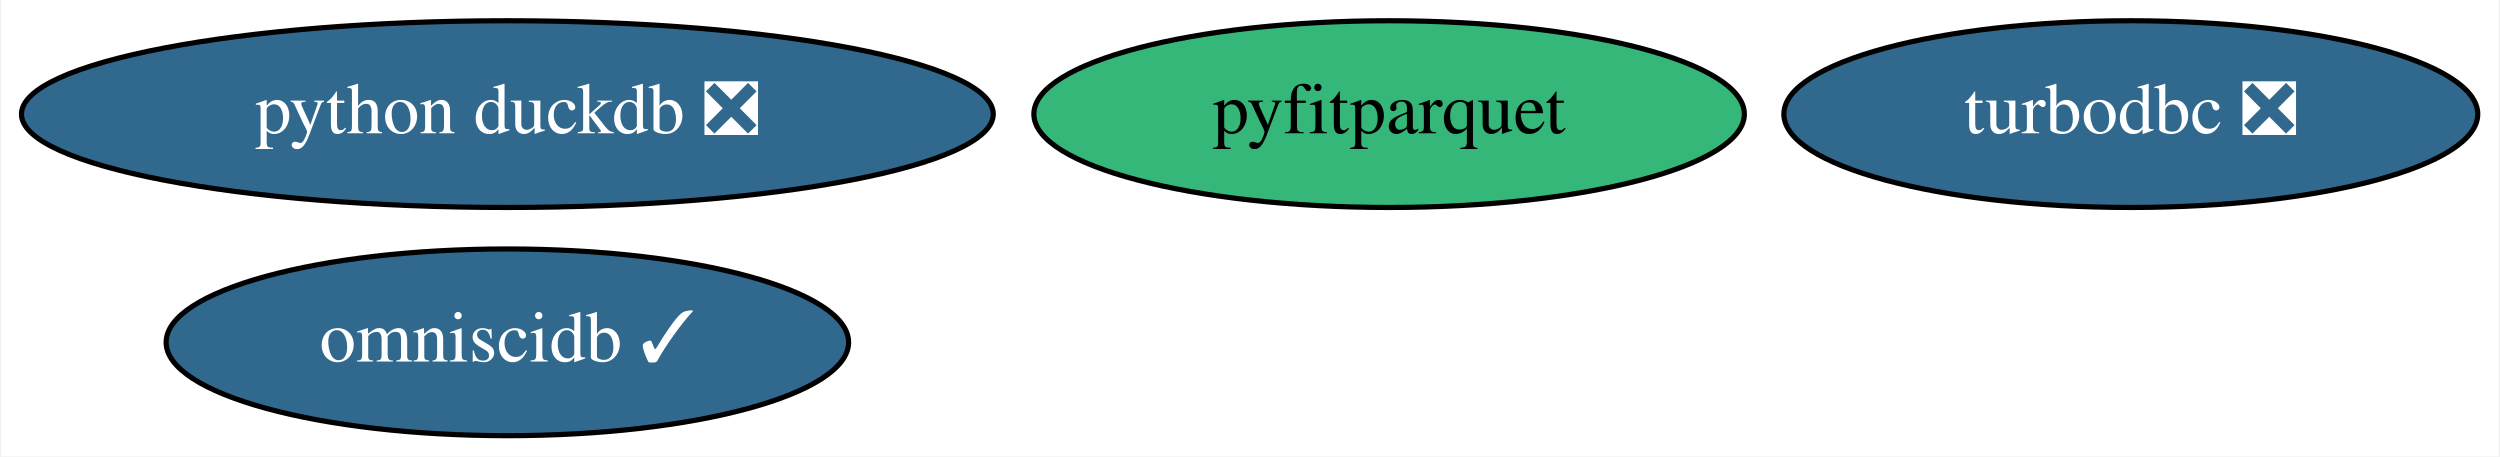
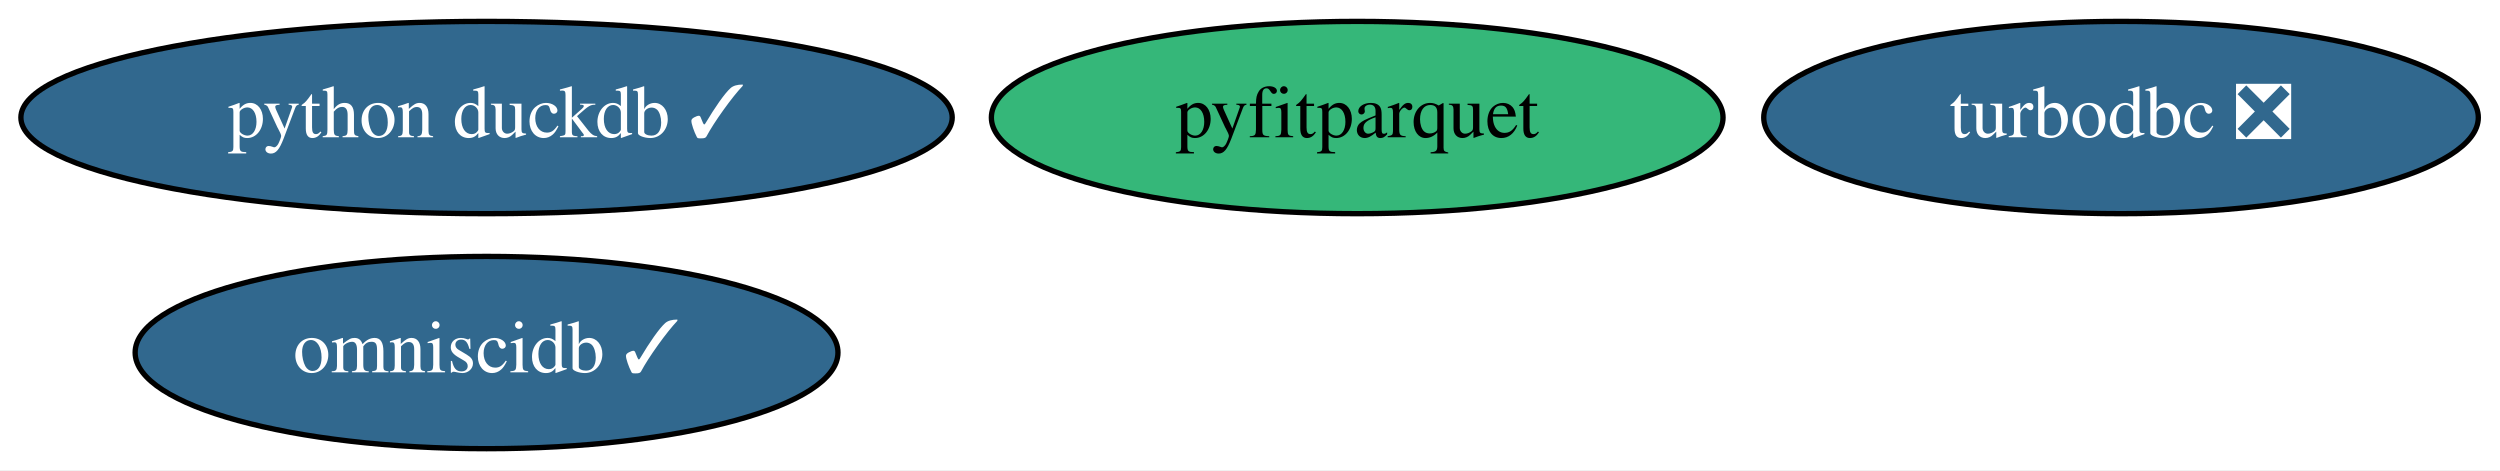
- <svg xmlns="http://www.w3.org/2000/svg" xmlns:xlink="http://www.w3.org/1999/xlink" width="482pt" height="88pt" viewBox="0.00 0.00 481.54 88.00">
+ <svg xmlns="http://www.w3.org/2000/svg" xmlns:xlink="http://www.w3.org/1999/xlink" width="468pt" height="88pt" viewBox="0.00 0.00 468.04 88.00">
  <g id="graph0" class="graph" transform="scale(1 1) rotate(0) translate(4 84)">
-     <polygon fill="white" stroke="transparent" points="-4,4 -4,-84 477.54,-84 477.54,4 -4,4" />
+     <polygon fill="white" stroke="transparent" points="-4,4 -4,-84 464.04,-84 464.04,4 -4,4" />
    <g id="node1" class="node">
      <g id="a_node1">
        <a xlink:href="https://github.com/conda-forge/turbodbc-feedstock/pull/59" xlink:title="turbodbc ❎">
-           <ellipse fill="#31688e" stroke="black" cx="406.59" cy="-62" rx="66.89" ry="18" />
-           <text text-anchor="middle" x="406.59" y="-58.3" font-family="Times,serif" font-size="14.00" fill="white">turbodbc ❎</text>
+           <ellipse fill="#31688e" stroke="black" cx="393.09" cy="-62" rx="66.89" ry="18" />
+           <text text-anchor="middle" x="393.09" y="-58.3" font-family="Times,serif" font-size="14.00" fill="white">turbodbc ❎</text>
        </a>
      </g>
    </g>
    <g id="node2" class="node">
      <g id="a_node2">
-         <a xlink:href="https://github.com/conda-forge/python-duckdb-feedstock/pull/37" xlink:title="python duckdb ❎">
-           <ellipse fill="#31688e" stroke="black" cx="93.59" cy="-62" rx="93.68" ry="18" />
-           <text text-anchor="middle" x="93.59" y="-58.3" font-family="Times,serif" font-size="14.00" fill="white">python duckdb ❎</text>
+         <a xlink:href="https://github.com/conda-forge/python-duckdb-feedstock/pull/37" xlink:title="python duckdb ✓">
+           <ellipse fill="#31688e" stroke="black" cx="87.09" cy="-62" rx="87.18" ry="18" />
+           <text text-anchor="middle" x="87.09" y="-58.3" font-family="Times,serif" font-size="14.00" fill="white">python duckdb ✓</text>
        </a>
      </g>
    </g>
    <g id="node3" class="node">
      <g id="a_node3">
        <a xlink:href="https://github.com/conda-forge/omniscidb-feedstock/pull/65" xlink:title="omniscidb ✓">
-           <ellipse fill="#31688e" stroke="black" cx="93.59" cy="-18" rx="65.79" ry="18" />
-           <text text-anchor="middle" x="93.59" y="-14.3" font-family="Times,serif" font-size="14.00" fill="white">omniscidb ✓</text>
+           <ellipse fill="#31688e" stroke="black" cx="87.09" cy="-18" rx="65.79" ry="18" />
+           <text text-anchor="middle" x="87.09" y="-14.3" font-family="Times,serif" font-size="14.00" fill="white">omniscidb ✓</text>
        </a>
      </g>
    </g>
    <g id="node4" class="node">
      <g id="a_node4">
        <a xlink:href="https://github.com/conda-forge/pyfitparquet-feedstock" xlink:title="pyfitparquet">
-           <ellipse fill="#35b779" stroke="black" cx="263.59" cy="-62" rx="68.49" ry="18" />
-           <text text-anchor="middle" x="263.59" y="-58.3" font-family="Times,serif" font-size="14.00">pyfitparquet</text>
+           <ellipse fill="#35b779" stroke="black" cx="250.09" cy="-62" rx="68.49" ry="18" />
+           <text text-anchor="middle" x="250.09" y="-58.3" font-family="Times,serif" font-size="14.00">pyfitparquet</text>
        </a>
      </g>
    </g>
  </g>
</svg>
